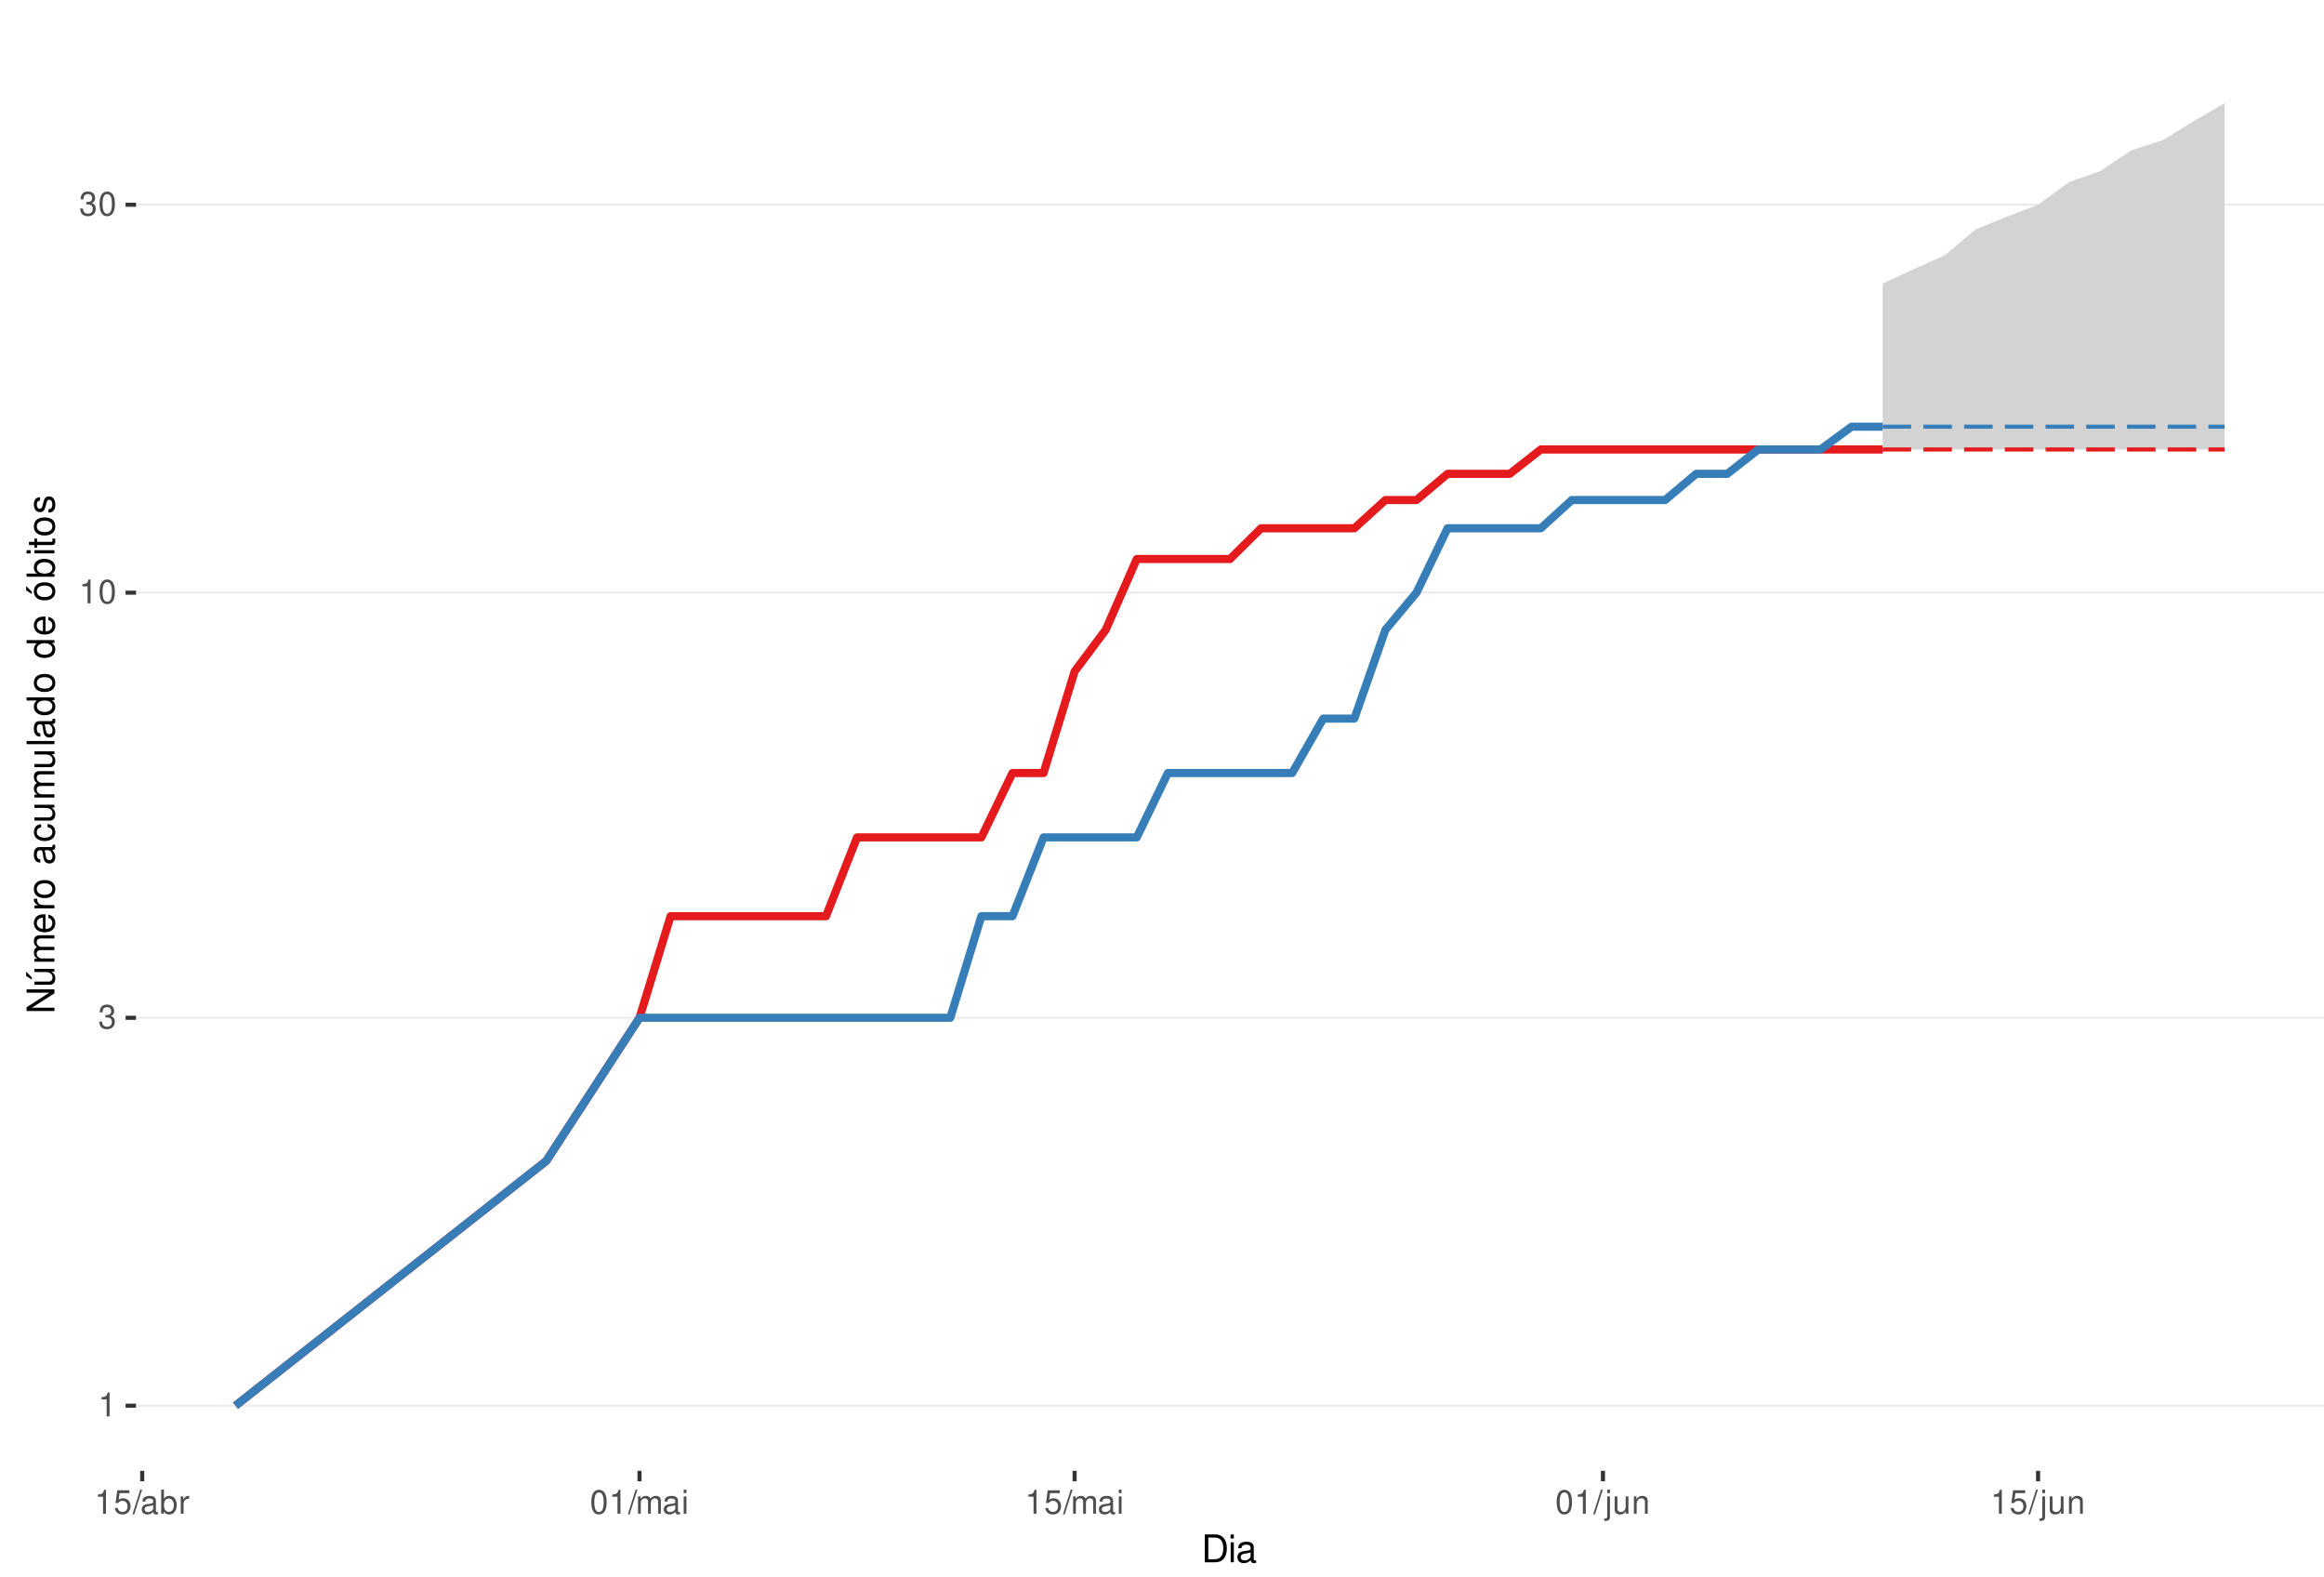
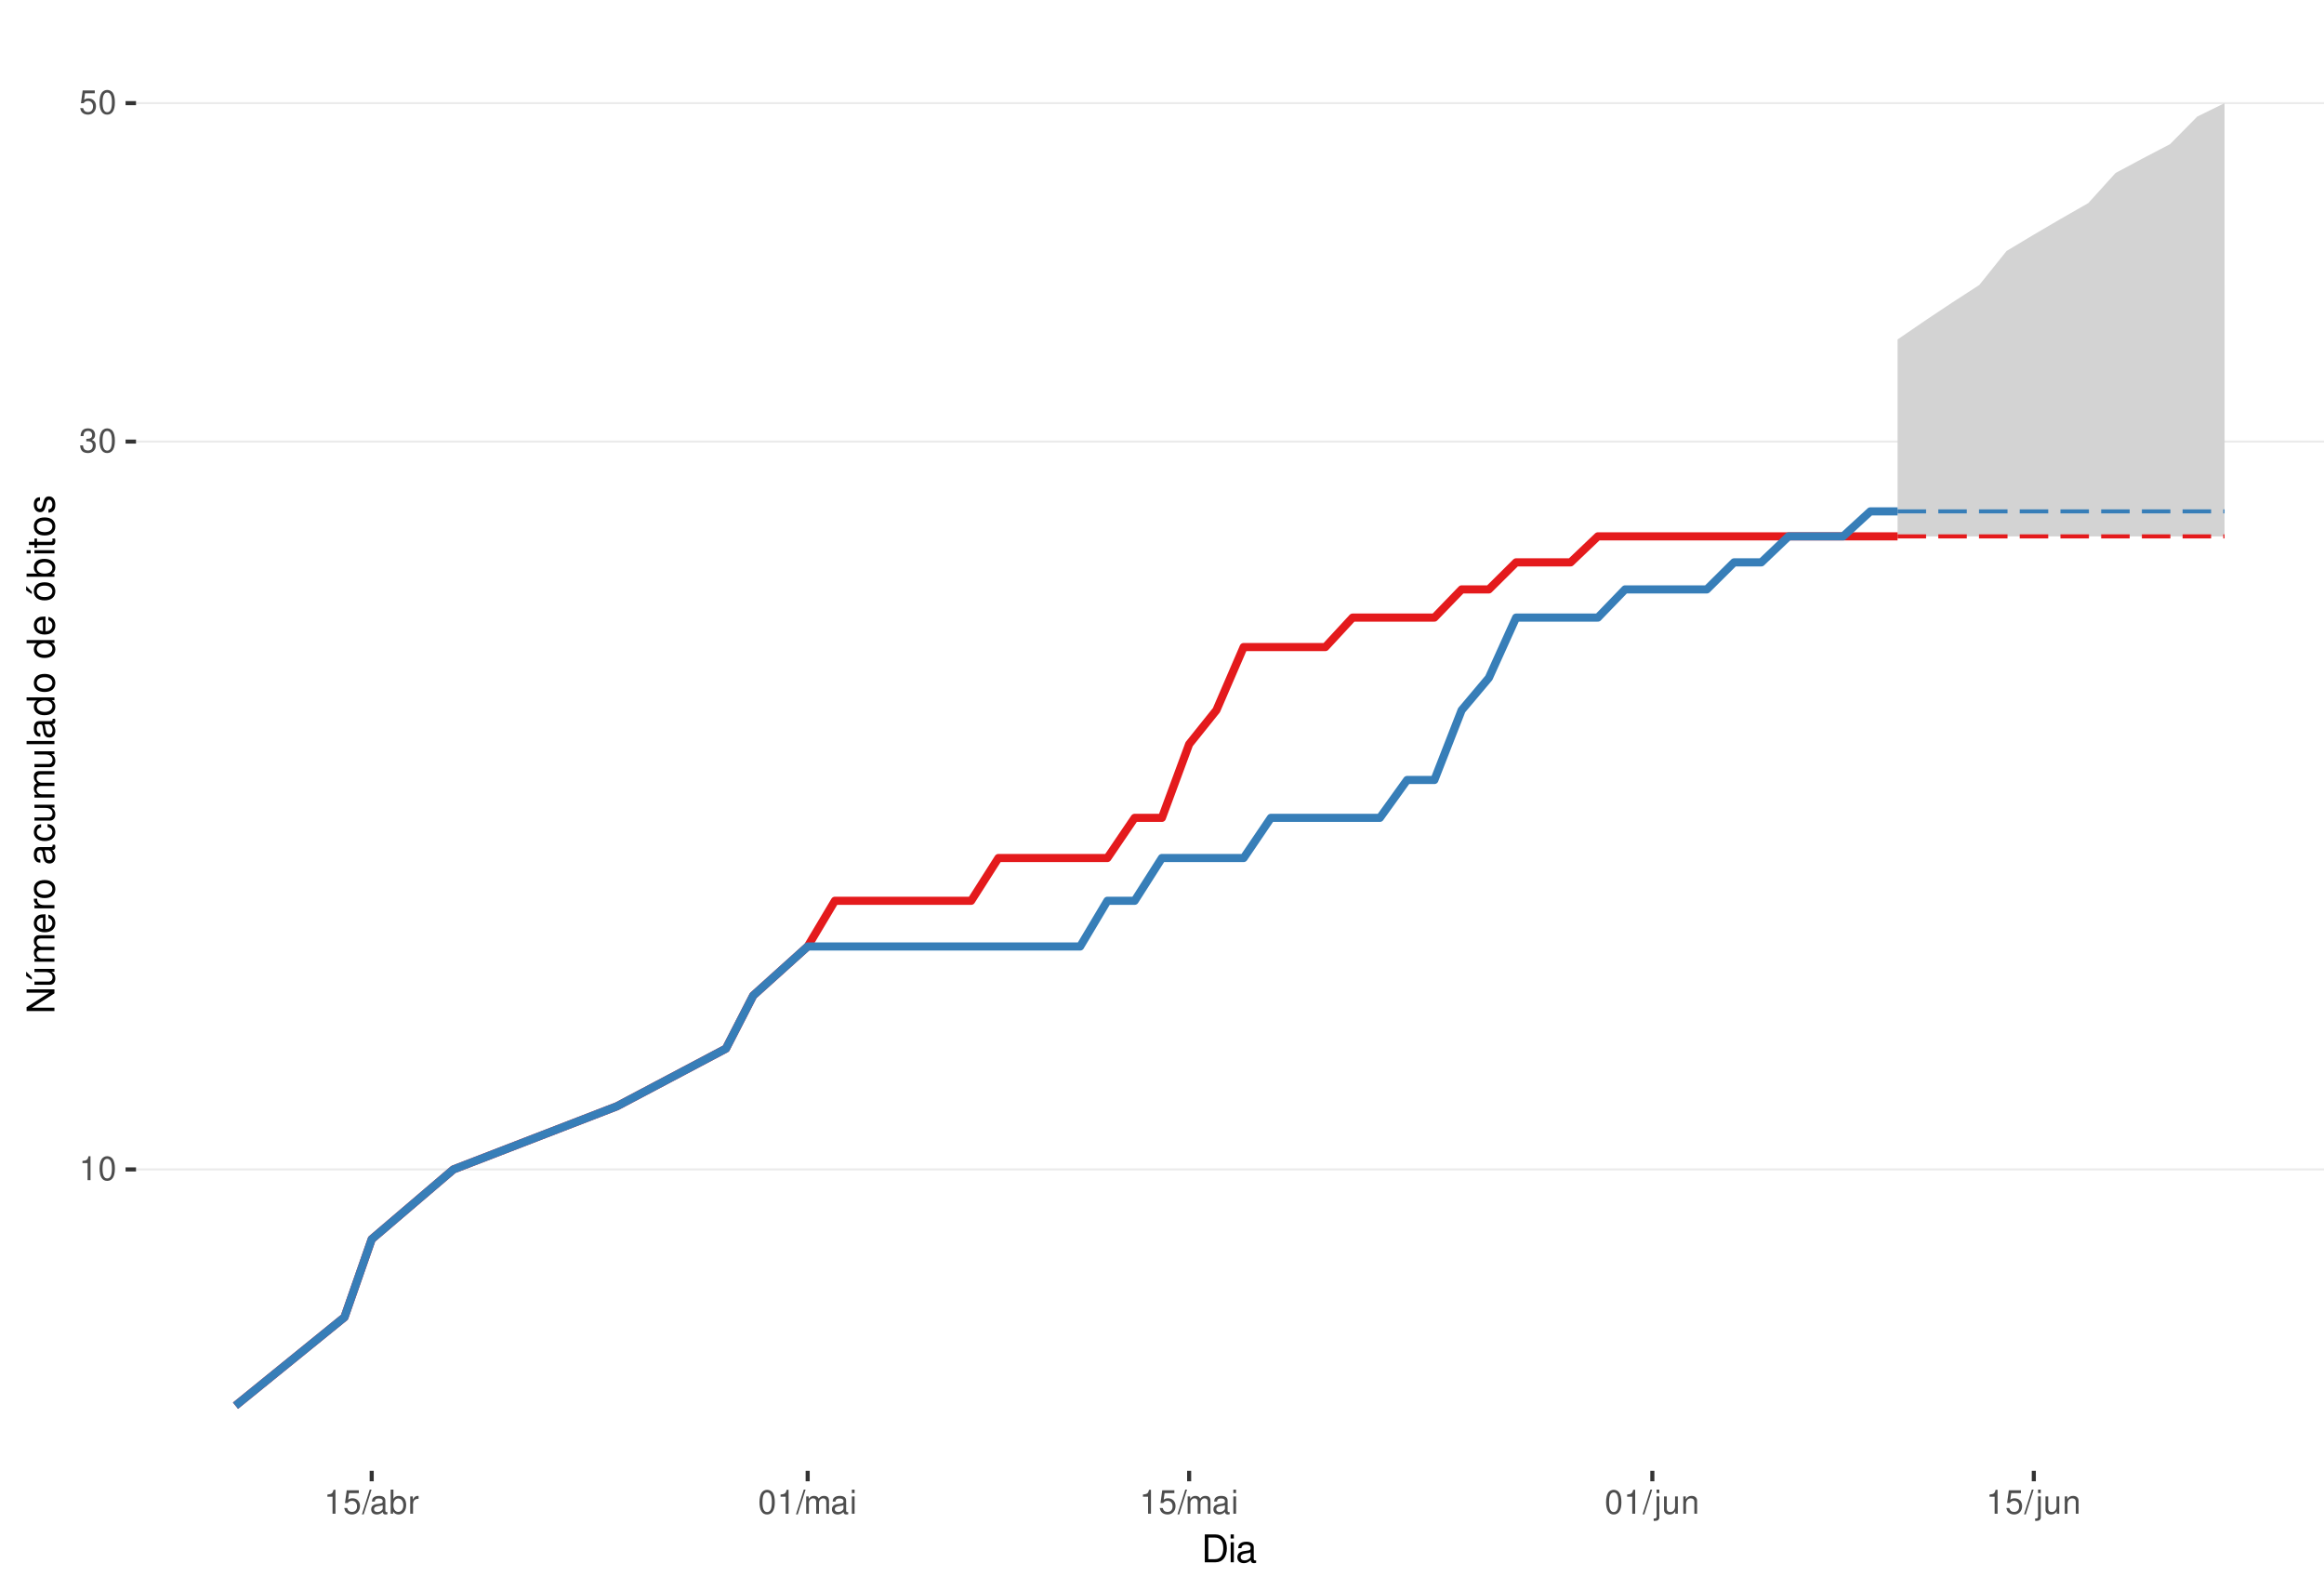
<svg xmlns="http://www.w3.org/2000/svg" xmlns:xlink="http://www.w3.org/1999/xlink" width="609pt" height="413pt" viewBox="0 0 609 413" version="1.1">
  <defs>
    <g>
      <symbol overflow="visible" id="glyph0-0">
        <path style="stroke:none;" d="" />
      </symbol>
      <symbol overflow="visible" id="glyph0-1">
        <path style="stroke:none;" d="M 2.234 -4.453 L 2.234 0 L 3 0 L 3 -6.266 L 2.5 -6.266 C 2.234 -5.297 2.062 -5.172 0.891 -5.016 L 0.891 -4.453 Z M 2.234 -4.453 " />
      </symbol>
      <symbol overflow="visible" id="glyph0-2">
+         <path style="stroke:none;" d="M 2.375 -6.266 C 1.812 -6.266 1.297 -6 0.969 -5.578 C 0.578 -5.016 0.375 -4.188 0.375 -3.031 C 0.375 -0.922 1.062 0.203 2.375 0.203 C 3.672 0.203 4.391 -0.922 4.391 -2.984 C 4.391 -4.188 4.203 -5 3.797 -5.578 C 3.469 -6 2.953 -6.266 2.375 -6.266 Z M 2.375 -5.578 C 3.203 -5.578 3.609 -4.75 3.609 -3.047 C 3.609 -1.266 3.219 -0.438 2.359 -0.438 C 1.562 -0.438 1.156 -1.297 1.156 -3.016 C 1.156 -4.75 1.562 -5.578 2.375 -5.578 Z M 2.375 -5.578 " />
+       </symbol>
+       <symbol overflow="visible" id="glyph0-3">
        <path style="stroke:none;" d="M 1.906 -2.875 L 2.328 -2.875 C 3.156 -2.875 3.594 -2.5 3.594 -1.734 C 3.594 -0.953 3.125 -0.469 2.344 -0.469 C 1.5 -0.469 1.094 -0.906 1.031 -1.812 L 0.281 -1.812 C 0.312 -1.312 0.391 -0.984 0.547 -0.703 C 0.859 -0.109 1.469 0.203 2.297 0.203 C 3.562 0.203 4.375 -0.562 4.375 -1.75 C 4.375 -2.547 4.078 -2.984 3.344 -3.234 C 3.906 -3.469 4.203 -3.906 4.203 -4.531 C 4.203 -5.609 3.5 -6.266 2.328 -6.266 C 1.094 -6.266 0.438 -5.562 0.406 -4.234 L 1.172 -4.234 C 1.172 -4.625 1.219 -4.844 1.312 -5.031 C 1.484 -5.391 1.859 -5.594 2.344 -5.594 C 3.016 -5.594 3.422 -5.188 3.422 -4.516 C 3.422 -4.062 3.266 -3.797 2.922 -3.656 C 2.719 -3.562 2.438 -3.531 1.906 -3.516 Z M 1.906 -2.875 " />
-       </symbol>
-       <symbol overflow="visible" id="glyph0-3">
-         <path style="stroke:none;" d="M 2.375 -6.266 C 1.812 -6.266 1.297 -6 0.969 -5.578 C 0.578 -5.016 0.375 -4.188 0.375 -3.031 C 0.375 -0.922 1.062 0.203 2.375 0.203 C 3.672 0.203 4.391 -0.922 4.391 -2.984 C 4.391 -4.188 4.203 -5 3.797 -5.578 C 3.469 -6 2.953 -6.266 2.375 -6.266 Z M 2.375 -5.578 C 3.203 -5.578 3.609 -4.75 3.609 -3.047 C 3.609 -1.266 3.219 -0.438 2.359 -0.438 C 1.562 -0.438 1.156 -1.297 1.156 -3.016 C 1.156 -4.75 1.562 -5.578 2.375 -5.578 Z M 2.375 -5.578 " />
      </symbol>
      <symbol overflow="visible" id="glyph0-4">
        <path style="stroke:none;" d="M 4.125 -6.141 L 0.953 -6.141 L 0.5 -2.797 L 1.188 -2.797 C 1.547 -3.219 1.844 -3.375 2.328 -3.375 C 3.156 -3.375 3.656 -2.797 3.656 -1.891 C 3.656 -1.016 3.156 -0.469 2.312 -0.469 C 1.656 -0.469 1.25 -0.812 1.062 -1.5 L 0.297 -1.5 C 0.406 -1 0.5 -0.766 0.672 -0.531 C 1.016 -0.062 1.641 0.203 2.344 0.203 C 3.578 0.203 4.438 -0.703 4.438 -2 C 4.438 -3.219 3.641 -4.047 2.453 -4.047 C 2.031 -4.047 1.672 -3.938 1.328 -3.672 L 1.562 -5.391 L 4.125 -5.391 Z M 4.125 -6.141 " />
      </symbol>
      <symbol overflow="visible" id="glyph0-5">
        <path style="stroke:none;" d="M 1.984 -6.312 L -0.062 0.172 L 0.406 0.172 L 2.453 -6.312 Z M 1.984 -6.312 " />
      </symbol>
      <symbol overflow="visible" id="glyph0-6">
        <path style="stroke:none;" d="M 4.625 -0.422 C 4.547 -0.406 4.516 -0.406 4.469 -0.406 C 4.219 -0.406 4.078 -0.531 4.078 -0.766 L 4.078 -3.422 C 4.078 -4.234 3.5 -4.672 2.375 -4.672 C 1.719 -4.672 1.188 -4.469 0.875 -4.141 C 0.672 -3.906 0.578 -3.641 0.562 -3.188 L 1.297 -3.188 C 1.344 -3.75 1.672 -4 2.359 -4 C 3.016 -4 3.375 -3.75 3.375 -3.328 L 3.375 -3.141 C 3.359 -2.828 3.203 -2.703 2.609 -2.625 C 1.594 -2.5 1.438 -2.469 1.156 -2.359 C 0.625 -2.125 0.359 -1.734 0.359 -1.141 C 0.359 -0.312 0.938 0.203 1.859 0.203 C 2.422 0.203 2.875 0 3.391 -0.469 C 3.438 0 3.672 0.203 4.141 0.203 C 4.297 0.203 4.391 0.188 4.625 0.125 Z M 3.375 -1.422 C 3.375 -1.188 3.297 -1.031 3.078 -0.844 C 2.781 -0.578 2.438 -0.438 2.016 -0.438 C 1.453 -0.438 1.109 -0.703 1.109 -1.156 C 1.109 -1.641 1.422 -1.875 2.203 -1.984 C 2.984 -2.094 3.125 -2.125 3.375 -2.234 Z M 3.375 -1.422 " />
      </symbol>
      <symbol overflow="visible" id="glyph0-7">
        <path style="stroke:none;" d="M 0.469 -6.312 L 0.469 0 L 1.109 0 L 1.109 -0.578 C 1.469 -0.047 1.922 0.203 2.547 0.203 C 3.75 0.203 4.531 -0.781 4.531 -2.281 C 4.531 -3.75 3.797 -4.672 2.594 -4.672 C 1.969 -4.672 1.531 -4.438 1.188 -3.922 L 1.188 -6.312 Z M 2.453 -3.984 C 3.25 -3.984 3.781 -3.297 3.781 -2.203 C 3.781 -1.172 3.234 -0.469 2.453 -0.469 C 1.672 -0.469 1.188 -1.172 1.188 -2.234 C 1.188 -3.297 1.672 -3.984 2.453 -3.984 Z M 2.453 -3.984 " />
      </symbol>
      <symbol overflow="visible" id="glyph0-8">
        <path style="stroke:none;" d="M 0.594 -4.531 L 0.594 0 L 1.328 0 L 1.328 -2.359 C 1.328 -3.438 1.781 -3.938 2.781 -3.906 L 2.781 -4.641 C 2.656 -4.656 2.594 -4.672 2.5 -4.672 C 2.031 -4.672 1.672 -4.391 1.266 -3.719 L 1.266 -4.531 Z M 0.594 -4.531 " />
      </symbol>
      <symbol overflow="visible" id="glyph0-9">
        <path style="stroke:none;" d="M 0.609 -4.531 L 0.609 0 L 1.328 0 L 1.328 -2.844 C 1.328 -3.5 1.812 -4.031 2.391 -4.031 C 2.938 -4.031 3.234 -3.703 3.234 -3.125 L 3.234 0 L 3.969 0 L 3.969 -2.844 C 3.969 -3.5 4.438 -4.031 5.031 -4.031 C 5.562 -4.031 5.875 -3.703 5.875 -3.125 L 5.875 0 L 6.594 0 L 6.594 -3.406 C 6.594 -4.219 6.125 -4.672 5.281 -4.672 C 4.672 -4.672 4.312 -4.484 3.891 -3.969 C 3.625 -4.453 3.25 -4.672 2.672 -4.672 C 2.062 -4.672 1.656 -4.438 1.266 -3.891 L 1.266 -4.531 Z M 0.609 -4.531 " />
      </symbol>
      <symbol overflow="visible" id="glyph0-10">
        <path style="stroke:none;" d="M 1.297 -4.531 L 0.578 -4.531 L 0.578 0 L 1.297 0 Z M 1.297 -6.312 L 0.578 -6.312 L 0.578 -5.406 L 1.297 -5.406 Z M 1.297 -6.312 " />
      </symbol>
      <symbol overflow="visible" id="glyph0-11">
        <path style="stroke:none;" d="M 0.609 -4.531 L 0.609 0.656 C 0.609 1.109 0.469 1.25 0.016 1.25 C -0.031 1.25 -0.062 1.25 -0.156 1.25 L -0.156 1.859 C -0.062 1.875 -0.031 1.891 0.094 1.891 C 0.906 1.891 1.328 1.562 1.328 0.938 L 1.328 -4.531 Z M 1.328 -6.312 L 0.609 -6.312 L 0.609 -5.406 L 1.328 -5.406 Z M 1.328 -6.312 " />
      </symbol>
      <symbol overflow="visible" id="glyph0-12">
        <path style="stroke:none;" d="M 4.172 0 L 4.172 -4.531 L 3.453 -4.531 L 3.453 -1.969 C 3.453 -1.031 2.969 -0.438 2.219 -0.438 C 1.641 -0.438 1.281 -0.781 1.281 -1.328 L 1.281 -4.531 L 0.562 -4.531 L 0.562 -1.031 C 0.562 -0.281 1.125 0.203 2.016 0.203 C 2.672 0.203 3.094 -0.031 3.516 -0.625 L 3.516 0 Z M 4.172 0 " />
      </symbol>
      <symbol overflow="visible" id="glyph0-13">
        <path style="stroke:none;" d="M 0.609 -4.531 L 0.609 0 L 1.328 0 L 1.328 -2.5 C 1.328 -3.422 1.812 -4.031 2.562 -4.031 C 3.141 -4.031 3.5 -3.688 3.5 -3.141 L 3.5 0 L 4.219 0 L 4.219 -3.422 C 4.219 -4.188 3.656 -4.672 2.781 -4.672 C 2.109 -4.672 1.672 -4.406 1.266 -3.781 L 1.266 -4.531 Z M 0.609 -4.531 " />
      </symbol>
      <symbol overflow="visible" id="glyph1-0">
        <path style="stroke:none;" d="" />
      </symbol>
      <symbol overflow="visible" id="glyph1-1">
        <path style="stroke:none;" d="M 0.891 0 L 3.703 0 C 5.547 0 6.672 -1.375 6.672 -3.656 C 6.672 -5.906 5.547 -7.297 3.703 -7.297 L 0.891 -7.297 Z M 1.812 -0.812 L 1.812 -6.469 L 3.547 -6.469 C 4.984 -6.469 5.734 -5.5 5.734 -3.641 C 5.734 -1.797 4.984 -0.812 3.547 -0.812 Z M 1.812 -0.812 " />
      </symbol>
      <symbol overflow="visible" id="glyph1-2">
        <path style="stroke:none;" d="M 1.5 -5.234 L 0.672 -5.234 L 0.672 0 L 1.5 0 Z M 1.5 -7.297 L 0.656 -7.297 L 0.656 -6.234 L 1.5 -6.234 Z M 1.5 -7.297 " />
      </symbol>
      <symbol overflow="visible" id="glyph1-3">
        <path style="stroke:none;" d="M 5.344 -0.484 C 5.266 -0.469 5.219 -0.469 5.172 -0.469 C 4.875 -0.469 4.719 -0.625 4.719 -0.875 L 4.719 -3.953 C 4.719 -4.891 4.047 -5.391 2.75 -5.391 C 1.984 -5.391 1.375 -5.172 1.016 -4.781 C 0.766 -4.516 0.672 -4.203 0.656 -3.688 L 1.484 -3.688 C 1.562 -4.328 1.938 -4.625 2.719 -4.625 C 3.484 -4.625 3.891 -4.344 3.891 -3.844 L 3.891 -3.625 C 3.875 -3.266 3.703 -3.125 3.016 -3.047 C 1.844 -2.891 1.656 -2.844 1.344 -2.719 C 0.734 -2.453 0.422 -2 0.422 -1.312 C 0.422 -0.375 1.078 0.234 2.141 0.234 C 2.797 0.234 3.328 0 3.922 -0.547 C 3.984 0 4.234 0.234 4.781 0.234 C 4.953 0.234 5.062 0.203 5.344 0.141 Z M 3.891 -1.656 C 3.891 -1.375 3.812 -1.203 3.562 -0.969 C 3.219 -0.656 2.812 -0.5 2.312 -0.5 C 1.672 -0.5 1.297 -0.812 1.297 -1.344 C 1.297 -1.891 1.656 -2.172 2.547 -2.297 C 3.438 -2.422 3.609 -2.453 3.891 -2.594 Z M 3.891 -1.656 " />
      </symbol>
      <symbol overflow="visible" id="glyph2-0">
        <path style="stroke:none;" d="" />
      </symbol>
      <symbol overflow="visible" id="glyph2-1">
        <path style="stroke:none;" d="M -7.297 -6.453 L -7.297 -5.578 L -1.328 -5.578 L -7.297 -1.766 L -7.297 -0.766 L 0 -0.766 L 0 -1.641 L -5.906 -1.641 L 0 -5.406 L 0 -6.453 Z M -7.297 -6.453 " />
      </symbol>
      <symbol overflow="visible" id="glyph2-2">
        <path style="stroke:none;" d="M 0 -4.812 L -5.234 -4.812 L -5.234 -3.984 L -2.266 -3.984 C -1.203 -3.984 -0.5 -3.438 -0.5 -2.562 C -0.5 -1.906 -0.906 -1.484 -1.531 -1.484 L -5.234 -1.484 L -5.234 -0.656 L -1.203 -0.656 C -0.328 -0.656 0.234 -1.297 0.234 -2.312 C 0.234 -3.094 -0.047 -3.578 -0.734 -4.062 L 0 -4.062 Z M -7.406 -2.953 L -5.922 -2 L -5.922 -2.594 L -7.406 -4.094 Z M -7.406 -2.953 " />
      </symbol>
      <symbol overflow="visible" id="glyph2-3">
        <path style="stroke:none;" d="M -5.234 -0.703 L 0 -0.703 L 0 -1.547 L -3.297 -1.547 C -4.047 -1.547 -4.656 -2.094 -4.656 -2.766 C -4.656 -3.391 -4.281 -3.734 -3.609 -3.734 L 0 -3.734 L 0 -4.578 L -3.297 -4.578 C -4.047 -4.578 -4.656 -5.125 -4.656 -5.812 C -4.656 -6.422 -4.266 -6.781 -3.609 -6.781 L 0 -6.781 L 0 -7.625 L -3.938 -7.625 C -4.875 -7.625 -5.391 -7.078 -5.391 -6.094 C -5.391 -5.406 -5.188 -4.984 -4.594 -4.484 C -5.156 -4.188 -5.391 -3.766 -5.391 -3.078 C -5.391 -2.375 -5.125 -1.906 -4.5 -1.469 L -5.234 -1.469 Z M -5.234 -0.703 " />
      </symbol>
      <symbol overflow="visible" id="glyph2-4">
        <path style="stroke:none;" d="M -2.344 -5.125 C -3.141 -5.125 -3.625 -5.062 -4.016 -4.922 C -4.875 -4.578 -5.391 -3.781 -5.391 -2.797 C -5.391 -1.344 -4.281 -0.406 -2.547 -0.406 C -0.812 -0.406 0.234 -1.297 0.234 -2.781 C 0.234 -3.984 -0.453 -4.812 -1.594 -5.016 L -1.594 -4.188 C -0.906 -3.953 -0.547 -3.484 -0.547 -2.812 C -0.547 -2.281 -0.781 -1.828 -1.219 -1.547 C -1.516 -1.344 -1.812 -1.281 -2.344 -1.266 Z M -3.016 -1.297 C -3.984 -1.359 -4.625 -1.953 -4.625 -2.797 C -4.625 -3.641 -3.953 -4.234 -3.016 -4.234 Z M -3.016 -1.297 " />
      </symbol>
      <symbol overflow="visible" id="glyph2-5">
        <path style="stroke:none;" d="M -5.234 -0.688 L 0 -0.688 L 0 -1.531 L -2.719 -1.531 C -3.984 -1.547 -4.547 -2.062 -4.516 -3.203 L -5.359 -3.203 C -5.375 -3.062 -5.391 -2.984 -5.391 -2.891 C -5.391 -2.344 -5.062 -1.938 -4.297 -1.453 L -5.234 -1.453 Z M -5.234 -0.688 " />
      </symbol>
      <symbol overflow="visible" id="glyph2-6">
        <path style="stroke:none;" d="M -5.391 -2.719 C -5.391 -1.234 -4.344 -0.359 -2.578 -0.359 C -0.812 -0.359 0.234 -1.234 0.234 -2.734 C 0.234 -4.203 -0.812 -5.094 -2.547 -5.094 C -4.359 -5.094 -5.391 -4.234 -5.391 -2.719 Z M -4.625 -2.734 C -4.625 -3.672 -3.844 -4.234 -2.547 -4.234 C -1.312 -4.234 -0.547 -3.656 -0.547 -2.734 C -0.547 -1.797 -1.312 -1.234 -2.578 -1.234 C -3.844 -1.234 -4.625 -1.797 -4.625 -2.734 Z M -4.625 -2.734 " />
      </symbol>
      <symbol overflow="visible" id="glyph2-7">
        <path style="stroke:none;" d="" />
      </symbol>
      <symbol overflow="visible" id="glyph2-8">
        <path style="stroke:none;" d="M -0.484 -5.344 C -0.469 -5.266 -0.469 -5.219 -0.469 -5.172 C -0.469 -4.875 -0.625 -4.719 -0.875 -4.719 L -3.953 -4.719 C -4.891 -4.719 -5.391 -4.047 -5.391 -2.75 C -5.391 -1.984 -5.172 -1.375 -4.781 -1.016 C -4.516 -0.766 -4.203 -0.672 -3.688 -0.656 L -3.688 -1.484 C -4.328 -1.562 -4.625 -1.938 -4.625 -2.719 C -4.625 -3.484 -4.344 -3.891 -3.844 -3.891 L -3.625 -3.891 C -3.266 -3.875 -3.125 -3.703 -3.047 -3.016 C -2.891 -1.844 -2.844 -1.656 -2.719 -1.344 C -2.453 -0.734 -2 -0.422 -1.312 -0.422 C -0.375 -0.422 0.234 -1.078 0.234 -2.141 C 0.234 -2.797 0 -3.328 -0.547 -3.922 C 0 -3.984 0.234 -4.234 0.234 -4.781 C 0.234 -4.953 0.203 -5.062 0.141 -5.344 Z M -1.656 -3.891 C -1.375 -3.891 -1.203 -3.812 -0.969 -3.562 C -0.656 -3.219 -0.5 -2.812 -0.5 -2.312 C -0.5 -1.672 -0.812 -1.297 -1.344 -1.297 C -1.891 -1.297 -2.172 -1.656 -2.297 -2.547 C -2.422 -3.438 -2.453 -3.609 -2.594 -3.891 Z M -1.656 -3.891 " />
      </symbol>
      <symbol overflow="visible" id="glyph2-9">
        <path style="stroke:none;" d="M -3.484 -4.703 C -3.984 -4.672 -4.312 -4.562 -4.609 -4.359 C -5.094 -4 -5.391 -3.375 -5.391 -2.641 C -5.391 -1.219 -4.266 -0.312 -2.531 -0.312 C -0.844 -0.312 0.234 -1.203 0.234 -2.625 C 0.234 -3.875 -0.516 -4.672 -1.797 -4.766 L -1.797 -3.938 C -0.953 -3.797 -0.547 -3.359 -0.547 -2.656 C -0.547 -1.734 -1.297 -1.188 -2.531 -1.188 C -3.844 -1.188 -4.625 -1.719 -4.625 -2.625 C -4.625 -3.328 -4.203 -3.766 -3.484 -3.875 Z M -3.484 -4.703 " />
      </symbol>
      <symbol overflow="visible" id="glyph2-10">
        <path style="stroke:none;" d="M 0 -4.812 L -5.234 -4.812 L -5.234 -3.984 L -2.266 -3.984 C -1.203 -3.984 -0.5 -3.438 -0.5 -2.562 C -0.5 -1.906 -0.906 -1.484 -1.531 -1.484 L -5.234 -1.484 L -5.234 -0.656 L -1.203 -0.656 C -0.328 -0.656 0.234 -1.297 0.234 -2.312 C 0.234 -3.094 -0.047 -3.578 -0.734 -4.062 L 0 -4.062 Z M 0 -4.812 " />
      </symbol>
      <symbol overflow="visible" id="glyph2-11">
        <path style="stroke:none;" d="M -7.297 -1.516 L -7.297 -0.688 L 0 -0.688 L 0 -1.516 Z M -7.297 -1.516 " />
      </symbol>
      <symbol overflow="visible" id="glyph2-12">
        <path style="stroke:none;" d="M -7.297 -4.953 L -7.297 -4.125 L -4.578 -4.125 C -5.109 -3.766 -5.391 -3.203 -5.391 -2.516 C -5.391 -1.156 -4.297 -0.266 -2.625 -0.266 C -0.859 -0.266 0.234 -1.125 0.234 -2.547 C 0.234 -3.266 -0.047 -3.766 -0.688 -4.203 L 0 -4.203 L 0 -4.953 Z M -4.609 -2.656 C -4.609 -3.547 -3.812 -4.125 -2.562 -4.125 C -1.344 -4.125 -0.547 -3.547 -0.547 -2.656 C -0.547 -1.734 -1.359 -1.125 -2.578 -1.125 C -3.797 -1.125 -4.609 -1.734 -4.609 -2.656 Z M -4.609 -2.656 " />
      </symbol>
      <symbol overflow="visible" id="glyph2-13">
        <path style="stroke:none;" d="M -5.391 -2.719 C -5.391 -1.234 -4.344 -0.359 -2.578 -0.359 C -0.812 -0.359 0.234 -1.234 0.234 -2.734 C 0.234 -4.203 -0.812 -5.094 -2.547 -5.094 C -4.359 -5.094 -5.391 -4.234 -5.391 -2.719 Z M -4.625 -2.734 C -4.625 -3.672 -3.844 -4.234 -2.547 -4.234 C -1.312 -4.234 -0.547 -3.656 -0.547 -2.734 C -0.547 -1.797 -1.312 -1.234 -2.578 -1.234 C -3.844 -1.234 -4.625 -1.797 -4.625 -2.734 Z M -7.406 -2.984 L -5.922 -2.016 L -5.922 -2.625 L -7.406 -4.109 Z M -7.406 -2.984 " />
      </symbol>
      <symbol overflow="visible" id="glyph2-14">
        <path style="stroke:none;" d="M -7.297 -0.547 L 0 -0.547 L 0 -1.297 L -0.672 -1.297 C -0.062 -1.688 0.234 -2.219 0.234 -2.953 C 0.234 -4.328 -0.906 -5.234 -2.641 -5.234 C -4.344 -5.234 -5.391 -4.375 -5.391 -2.984 C -5.391 -2.266 -5.125 -1.766 -4.531 -1.375 L -7.297 -1.375 Z M -4.609 -2.828 C -4.609 -3.766 -3.797 -4.359 -2.547 -4.359 C -1.359 -4.359 -0.547 -3.734 -0.547 -2.828 C -0.547 -1.938 -1.344 -1.375 -2.578 -1.375 C -3.812 -1.375 -4.609 -1.938 -4.609 -2.828 Z M -4.609 -2.828 " />
      </symbol>
      <symbol overflow="visible" id="glyph2-15">
        <path style="stroke:none;" d="M -5.234 -1.5 L -5.234 -0.672 L 0 -0.672 L 0 -1.5 Z M -7.297 -1.5 L -7.297 -0.656 L -6.234 -0.656 L -6.234 -1.5 Z M -7.297 -1.5 " />
      </symbol>
      <symbol overflow="visible" id="glyph2-16">
        <path style="stroke:none;" d="M -5.234 -2.547 L -5.234 -1.688 L -6.688 -1.688 L -6.688 -0.844 L -5.234 -0.844 L -5.234 -0.141 L -4.562 -0.141 L -4.562 -0.844 L -0.594 -0.844 C -0.062 -0.844 0.234 -1.203 0.234 -1.859 C 0.234 -2.078 0.203 -2.266 0.156 -2.547 L -0.547 -2.547 C -0.516 -2.422 -0.5 -2.312 -0.5 -2.141 C -0.5 -1.781 -0.594 -1.688 -0.969 -1.688 L -4.562 -1.688 L -4.562 -2.547 Z M -5.234 -2.547 " />
      </symbol>
      <symbol overflow="visible" id="glyph2-17">
        <path style="stroke:none;" d="M -3.781 -4.375 C -4.812 -4.375 -5.391 -3.688 -5.391 -2.484 C -5.391 -1.266 -4.766 -0.469 -3.797 -0.469 C -2.969 -0.469 -2.578 -0.891 -2.281 -2.125 L -2.094 -2.906 C -1.953 -3.484 -1.734 -3.719 -1.375 -3.719 C -0.875 -3.719 -0.547 -3.234 -0.547 -2.5 C -0.547 -2.047 -0.672 -1.672 -0.891 -1.453 C -1.047 -1.328 -1.188 -1.266 -1.562 -1.219 L -1.562 -0.344 C -0.344 -0.375 0.234 -1.062 0.234 -2.438 C 0.234 -3.75 -0.422 -4.594 -1.438 -4.594 C -2.203 -4.594 -2.641 -4.156 -2.891 -3.109 L -3.078 -2.312 C -3.234 -1.625 -3.453 -1.344 -3.828 -1.344 C -4.312 -1.344 -4.625 -1.766 -4.625 -2.453 C -4.625 -3.125 -4.328 -3.484 -3.781 -3.5 Z M -3.781 -4.375 " />
      </symbol>
    </g>
    <clipPath id="clip1">
      <path d="M 35.645 9.961 L 609 9.961 L 609 385.328 L 35.645 385.328 Z M 35.645 9.961 " />
    </clipPath>
    <clipPath id="clip2">
-       <path d="M 35.645 368 L 609 368 L 609 369 L 35.645 369 Z M 35.645 368 " />
+       <path d="M 35.645 306 L 609 306 L 609 307 L 35.645 307 Z M 35.645 306 " />
    </clipPath>
    <clipPath id="clip3">
-       <path d="M 35.645 266 L 609 266 L 609 267 L 35.645 267 Z M 35.645 266 " />
+       <path d="M 35.645 115 L 609 115 L 609 116 L 35.645 116 Z M 35.645 115 " />
    </clipPath>
    <clipPath id="clip4">
-       <path d="M 35.645 155 L 609 155 L 609 156 L 35.645 156 Z M 35.645 155 " />
-     </clipPath>
-     <clipPath id="clip5">
-       <path d="M 35.645 53 L 609 53 L 609 54 L 35.645 54 Z M 35.645 53 " />
+       <path d="M 35.645 26 L 609 26 L 609 28 L 35.645 28 Z M 35.645 26 " />
    </clipPath>
  </defs>
  <g id="surface318">
    <rect x="0" y="0" width="609" height="413" style="fill:rgb(100%,100%,100%);fill-opacity:1;stroke:none;" />
    <rect x="0" y="0" width="609" height="413" style="fill:rgb(100%,100%,100%);fill-opacity:1;stroke:none;" />
    <path style="fill:none;stroke-width:1.067;stroke-linecap:round;stroke-linejoin:round;stroke:rgb(100%,100%,100%);stroke-opacity:1;stroke-miterlimit:10;" d="M 0 413 L 609 413 L 609 0 L 0 0 Z M 0 413 " />
    <g clip-path="url(#clip1)" clip-rule="nonzero">
      <path style=" stroke:none;fill-rule:nonzero;fill:rgb(100%,100%,100%);fill-opacity:1;" d="M 35.645 385.328 L 609 385.328 L 609 9.961 L 35.645 9.961 Z M 35.645 385.328 " />
    </g>
    <g clip-path="url(#clip2)" clip-rule="nonzero">
-       <path style="fill:none;stroke-width:0.533;stroke-linecap:butt;stroke-linejoin:round;stroke:rgb(92.157%,92.157%,92.157%);stroke-opacity:1;stroke-miterlimit:10;" d="M 35.645 368.266 L 609 368.266 " />
+       <path style="fill:none;stroke-width:0.533;stroke-linecap:butt;stroke-linejoin:round;stroke:rgb(92.157%,92.157%,92.157%);stroke-opacity:1;stroke-miterlimit:10;" d="M 35.645 306.363 L 609 306.363 " />
    </g>
    <g clip-path="url(#clip3)" clip-rule="nonzero">
-       <path style="fill:none;stroke-width:0.533;stroke-linecap:butt;stroke-linejoin:round;stroke:rgb(92.157%,92.157%,92.157%);stroke-opacity:1;stroke-miterlimit:10;" d="M 35.645 266.641 L 609 266.641 " />
+       <path style="fill:none;stroke-width:0.533;stroke-linecap:butt;stroke-linejoin:round;stroke:rgb(92.157%,92.157%,92.157%);stroke-opacity:1;stroke-miterlimit:10;" d="M 35.645 115.684 L 609 115.684 " />
    </g>
    <g clip-path="url(#clip4)" clip-rule="nonzero">
-       <path style="fill:none;stroke-width:0.533;stroke-linecap:butt;stroke-linejoin:round;stroke:rgb(92.157%,92.157%,92.157%);stroke-opacity:1;stroke-miterlimit:10;" d="M 35.645 155.266 L 609 155.266 " />
-     </g>
-     <g clip-path="url(#clip5)" clip-rule="nonzero">
-       <path style="fill:none;stroke-width:0.533;stroke-linecap:butt;stroke-linejoin:round;stroke:rgb(92.157%,92.157%,92.157%);stroke-opacity:1;stroke-miterlimit:10;" d="M 35.645 53.637 L 609 53.637 " />
-     </g>
-     <path style="fill:none;stroke-width:2.134;stroke-linecap:butt;stroke-linejoin:round;stroke:rgb(89.412%,10.196%,10.98%);stroke-opacity:1;stroke-miterlimit:10;" d="M 61.707 368.266 L 143.148 304.148 L 167.582 266.641 L 175.727 240.027 L 216.449 240.027 L 224.59 219.383 L 257.168 219.383 L 265.312 202.52 L 273.457 202.52 L 281.602 175.906 L 289.746 165.012 L 297.891 146.449 L 322.324 146.449 L 330.465 138.398 L 354.898 138.398 L 363.043 130.996 L 371.188 130.996 L 379.332 124.141 L 395.621 124.141 L 403.766 117.758 L 493.352 117.758 " />
-     <path style=" stroke:none;fill-rule:nonzero;fill:rgb(82.745%,82.745%,82.745%);fill-opacity:1;" d="M 493.352 74.277 L 501.496 70.504 L 509.641 66.875 L 517.785 60.02 L 525.93 56.773 L 534.074 53.637 L 542.219 47.668 L 550.363 44.82 L 558.504 39.379 L 566.648 36.77 L 574.793 31.77 L 582.938 27.023 L 582.938 117.758 L 493.352 117.758 Z M 493.352 74.277 " />
-     <path style="fill:none;stroke-width:1.067;stroke-linecap:butt;stroke-linejoin:round;stroke:rgb(89.412%,10.196%,10.98%);stroke-opacity:1;stroke-dasharray:7.469,3.201;stroke-miterlimit:10;" d="M 493.352 117.758 L 582.938 117.758 " />
-     <path style="fill:none;stroke-width:2.134;stroke-linecap:butt;stroke-linejoin:round;stroke:rgb(21.569%,49.412%,72.157%);stroke-opacity:1;stroke-miterlimit:10;" d="M 61.707 368.266 L 143.148 304.148 L 167.582 266.641 L 249.023 266.641 L 257.168 240.027 L 265.312 240.027 L 273.457 219.383 L 297.891 219.383 L 306.035 202.52 L 338.609 202.52 L 346.754 188.258 L 354.898 188.258 L 363.043 165.012 L 371.188 155.266 L 379.332 138.398 L 403.766 138.398 L 411.91 130.996 L 436.344 130.996 L 444.484 124.141 L 452.629 124.141 L 460.773 117.758 L 477.062 117.758 L 485.207 111.785 L 493.352 111.785 " />
-     <path style=" stroke:none;fill-rule:nonzero;fill:rgb(82.745%,82.745%,82.745%);fill-opacity:1;" d="M 493.352 111.785 L 501.496 106.18 L 509.641 100.891 L 517.785 95.891 L 525.93 86.633 L 534.074 82.328 L 542.219 78.215 L 550.363 74.277 L 558.504 70.504 L 566.648 66.875 L 574.793 66.875 L 582.938 63.383 L 582.938 111.785 Z M 493.352 111.785 " />
-     <path style="fill:none;stroke-width:1.067;stroke-linecap:butt;stroke-linejoin:round;stroke:rgb(21.569%,49.412%,72.157%);stroke-opacity:1;stroke-dasharray:7.469,3.201;stroke-miterlimit:10;" d="M 493.352 111.785 L 582.938 111.785 " />
-     <g style="fill:rgb(30.196%,30.196%,30.196%);fill-opacity:1;">
-       <use xlink:href="#glyph0-1" x="25.715" y="371.071" />
-     </g>
-     <g style="fill:rgb(30.196%,30.196%,30.196%);fill-opacity:1;">
-       <use xlink:href="#glyph0-2" x="25.715" y="269.446" />
-     </g>
-     <g style="fill:rgb(30.196%,30.196%,30.196%);fill-opacity:1;">
-       <use xlink:href="#glyph0-1" x="20.715" y="158.071" />
-       <use xlink:href="#glyph0-3" x="25.715" y="158.071" />
-     </g>
-     <g style="fill:rgb(30.196%,30.196%,30.196%);fill-opacity:1;">
-       <use xlink:href="#glyph0-2" x="20.715" y="56.442" />
-       <use xlink:href="#glyph0-3" x="25.715" y="56.442" />
-     </g>
-     <path style="fill:none;stroke-width:1.067;stroke-linecap:butt;stroke-linejoin:round;stroke:rgb(20%,20%,20%);stroke-opacity:1;stroke-miterlimit:10;" d="M 32.906 368.266 L 35.645 368.266 " />
-     <path style="fill:none;stroke-width:1.067;stroke-linecap:butt;stroke-linejoin:round;stroke:rgb(20%,20%,20%);stroke-opacity:1;stroke-miterlimit:10;" d="M 32.906 266.641 L 35.645 266.641 " />
-     <path style="fill:none;stroke-width:1.067;stroke-linecap:butt;stroke-linejoin:round;stroke:rgb(20%,20%,20%);stroke-opacity:1;stroke-miterlimit:10;" d="M 32.906 155.266 L 35.645 155.266 " />
-     <path style="fill:none;stroke-width:1.067;stroke-linecap:butt;stroke-linejoin:round;stroke:rgb(20%,20%,20%);stroke-opacity:1;stroke-miterlimit:10;" d="M 32.906 53.637 L 35.645 53.637 " />
-     <path style="fill:none;stroke-width:1.067;stroke-linecap:butt;stroke-linejoin:round;stroke:rgb(20%,20%,20%);stroke-opacity:1;stroke-miterlimit:10;" d="M 37.273 388.07 L 37.273 385.328 " />
-     <path style="fill:none;stroke-width:1.067;stroke-linecap:butt;stroke-linejoin:round;stroke:rgb(20%,20%,20%);stroke-opacity:1;stroke-miterlimit:10;" d="M 167.582 388.07 L 167.582 385.328 " />
-     <path style="fill:none;stroke-width:1.067;stroke-linecap:butt;stroke-linejoin:round;stroke:rgb(20%,20%,20%);stroke-opacity:1;stroke-miterlimit:10;" d="M 281.602 388.07 L 281.602 385.328 " />
-     <path style="fill:none;stroke-width:1.067;stroke-linecap:butt;stroke-linejoin:round;stroke:rgb(20%,20%,20%);stroke-opacity:1;stroke-miterlimit:10;" d="M 420.055 388.07 L 420.055 385.328 " />
-     <path style="fill:none;stroke-width:1.067;stroke-linecap:butt;stroke-linejoin:round;stroke:rgb(20%,20%,20%);stroke-opacity:1;stroke-miterlimit:10;" d="M 534.074 388.07 L 534.074 385.328 " />
-     <g style="fill:rgb(30.196%,30.196%,30.196%);fill-opacity:1;">
-       <use xlink:href="#glyph0-1" x="24.773" y="396.567" />
-       <use xlink:href="#glyph0-4" x="29.773" y="396.567" />
-       <use xlink:href="#glyph0-5" x="34.773" y="396.567" />
-       <use xlink:href="#glyph0-6" x="36.773" y="396.567" />
-       <use xlink:href="#glyph0-7" x="41.773" y="396.567" />
-       <use xlink:href="#glyph0-8" x="46.773" y="396.567" />
-     </g>
-     <g style="fill:rgb(30.196%,30.196%,30.196%);fill-opacity:1;">
-       <use xlink:href="#glyph0-3" x="154.582" y="396.567" />
-       <use xlink:href="#glyph0-1" x="159.582" y="396.567" />
-       <use xlink:href="#glyph0-5" x="164.582" y="396.567" />
-       <use xlink:href="#glyph0-9" x="166.582" y="396.567" />
-       <use xlink:href="#glyph0-6" x="173.582" y="396.567" />
-       <use xlink:href="#glyph0-10" x="178.582" y="396.567" />
-     </g>
-     <g style="fill:rgb(30.196%,30.196%,30.196%);fill-opacity:1;">
-       <use xlink:href="#glyph0-1" x="268.602" y="396.567" />
-       <use xlink:href="#glyph0-4" x="273.602" y="396.567" />
-       <use xlink:href="#glyph0-5" x="278.602" y="396.567" />
-       <use xlink:href="#glyph0-9" x="280.602" y="396.567" />
-       <use xlink:href="#glyph0-6" x="287.602" y="396.567" />
-       <use xlink:href="#glyph0-10" x="292.602" y="396.567" />
-     </g>
-     <g style="fill:rgb(30.196%,30.196%,30.196%);fill-opacity:1;">
-       <use xlink:href="#glyph0-3" x="407.555" y="396.567" />
-       <use xlink:href="#glyph0-1" x="412.555" y="396.567" />
-       <use xlink:href="#glyph0-5" x="417.555" y="396.567" />
-       <use xlink:href="#glyph0-11" x="420.555" y="396.567" />
-       <use xlink:href="#glyph0-12" x="422.555" y="396.567" />
-       <use xlink:href="#glyph0-13" x="427.555" y="396.567" />
-     </g>
-     <g style="fill:rgb(30.196%,30.196%,30.196%);fill-opacity:1;">
-       <use xlink:href="#glyph0-1" x="521.574" y="396.567" />
-       <use xlink:href="#glyph0-4" x="526.574" y="396.567" />
-       <use xlink:href="#glyph0-5" x="531.574" y="396.567" />
-       <use xlink:href="#glyph0-11" x="534.574" y="396.567" />
-       <use xlink:href="#glyph0-12" x="536.574" y="396.567" />
-       <use xlink:href="#glyph0-13" x="541.574" y="396.567" />
+       <path style="fill:none;stroke-width:0.533;stroke-linecap:butt;stroke-linejoin:round;stroke:rgb(92.157%,92.157%,92.157%);stroke-opacity:1;stroke-miterlimit:10;" d="M 35.645 27.023 L 609 27.023 " />
+     </g>
+     <path style=" stroke:none;fill-rule:nonzero;fill:rgb(82.745%,82.745%,82.745%);fill-opacity:1;" d="M 497.258 88.93 L 504.398 84.039 L 511.535 79.285 L 518.676 74.656 L 525.816 65.754 L 532.957 61.469 L 540.098 57.285 L 547.238 53.203 L 554.379 45.312 L 561.52 41.496 L 568.656 37.766 L 575.797 30.531 L 582.938 27.023 L 582.938 140.52 L 497.258 140.52 Z M 497.258 88.93 " />
+     <path style=" stroke:none;fill-rule:nonzero;fill:rgb(82.745%,82.745%,82.745%);fill-opacity:1;" d="M 497.258 133.973 L 504.398 127.66 L 511.535 121.57 L 518.676 115.684 L 525.816 109.992 L 532.957 104.484 L 540.098 99.141 L 547.238 93.961 L 554.379 88.93 L 561.52 84.039 L 568.656 84.039 L 575.797 79.285 L 582.938 74.656 L 582.938 133.973 Z M 497.258 133.973 " />
+     <path style="fill:none;stroke-width:2.134;stroke-linecap:butt;stroke-linejoin:round;stroke:rgb(89.412%,10.196%,10.98%);stroke-opacity:1;stroke-miterlimit:10;" d="M 61.707 368.266 L 90.266 345.09 L 97.406 324.648 L 118.828 306.363 L 161.668 289.82 L 190.23 274.719 L 197.371 260.824 L 211.648 247.961 L 218.789 235.988 L 254.492 235.988 L 261.633 224.785 L 290.191 224.785 L 297.332 214.266 L 304.473 214.266 L 311.613 194.961 L 318.754 186.059 L 325.895 169.516 L 347.312 169.516 L 354.453 161.801 L 375.875 161.801 L 383.016 154.414 L 390.152 154.414 L 397.293 147.328 L 411.574 147.328 L 418.715 140.52 L 497.258 140.52 " />
+     <path style="fill:none;stroke-width:1.067;stroke-linecap:butt;stroke-linejoin:round;stroke:rgb(89.412%,10.196%,10.98%);stroke-opacity:1;stroke-dasharray:7.469,3.201;stroke-miterlimit:10;" d="M 497.258 140.52 L 582.938 140.52 " />
+     <path style="fill:none;stroke-width:2.134;stroke-linecap:butt;stroke-linejoin:round;stroke:rgb(21.569%,49.412%,72.157%);stroke-opacity:1;stroke-miterlimit:10;" d="M 61.707 368.266 L 90.266 345.09 L 97.406 324.648 L 118.828 306.363 L 161.668 289.82 L 190.23 274.719 L 197.371 260.824 L 211.648 247.961 L 283.051 247.961 L 290.191 235.988 L 297.332 235.988 L 304.473 224.785 L 325.895 224.785 L 333.031 214.266 L 361.594 214.266 L 368.734 204.344 L 375.875 204.344 L 383.016 186.059 L 390.152 177.59 L 397.293 161.801 L 418.715 161.801 L 425.855 154.414 L 447.273 154.414 L 454.414 147.328 L 461.555 147.328 L 468.695 140.52 L 482.977 140.52 L 490.117 133.973 L 497.258 133.973 " />
+     <path style="fill:none;stroke-width:1.067;stroke-linecap:butt;stroke-linejoin:round;stroke:rgb(21.569%,49.412%,72.157%);stroke-opacity:1;stroke-dasharray:7.469,3.201;stroke-miterlimit:10;" d="M 497.258 133.973 L 582.938 133.973 " />
+     <g style="fill:rgb(30.196%,30.196%,30.196%);fill-opacity:1;">
+       <use xlink:href="#glyph0-1" x="20.715" y="309.169" />
+       <use xlink:href="#glyph0-2" x="25.715" y="309.169" />
+     </g>
+     <g style="fill:rgb(30.196%,30.196%,30.196%);fill-opacity:1;">
+       <use xlink:href="#glyph0-3" x="20.715" y="118.489" />
+       <use xlink:href="#glyph0-2" x="25.715" y="118.489" />
+     </g>
+     <g style="fill:rgb(30.196%,30.196%,30.196%);fill-opacity:1;">
+       <use xlink:href="#glyph0-4" x="20.715" y="29.829" />
+       <use xlink:href="#glyph0-2" x="25.715" y="29.829" />
+     </g>
+     <path style="fill:none;stroke-width:1.067;stroke-linecap:butt;stroke-linejoin:round;stroke:rgb(20%,20%,20%);stroke-opacity:1;stroke-miterlimit:10;" d="M 32.906 306.363 L 35.645 306.363 " />
+     <path style="fill:none;stroke-width:1.067;stroke-linecap:butt;stroke-linejoin:round;stroke:rgb(20%,20%,20%);stroke-opacity:1;stroke-miterlimit:10;" d="M 32.906 115.684 L 35.645 115.684 " />
+     <path style="fill:none;stroke-width:1.067;stroke-linecap:butt;stroke-linejoin:round;stroke:rgb(20%,20%,20%);stroke-opacity:1;stroke-miterlimit:10;" d="M 32.906 27.023 L 35.645 27.023 " />
+     <path style="fill:none;stroke-width:1.067;stroke-linecap:butt;stroke-linejoin:round;stroke:rgb(20%,20%,20%);stroke-opacity:1;stroke-miterlimit:10;" d="M 97.406 388.07 L 97.406 385.328 " />
+     <path style="fill:none;stroke-width:1.067;stroke-linecap:butt;stroke-linejoin:round;stroke:rgb(20%,20%,20%);stroke-opacity:1;stroke-miterlimit:10;" d="M 211.648 388.07 L 211.648 385.328 " />
+     <path style="fill:none;stroke-width:1.067;stroke-linecap:butt;stroke-linejoin:round;stroke:rgb(20%,20%,20%);stroke-opacity:1;stroke-miterlimit:10;" d="M 311.613 388.07 L 311.613 385.328 " />
+     <path style="fill:none;stroke-width:1.067;stroke-linecap:butt;stroke-linejoin:round;stroke:rgb(20%,20%,20%);stroke-opacity:1;stroke-miterlimit:10;" d="M 432.996 388.07 L 432.996 385.328 " />
+     <path style="fill:none;stroke-width:1.067;stroke-linecap:butt;stroke-linejoin:round;stroke:rgb(20%,20%,20%);stroke-opacity:1;stroke-miterlimit:10;" d="M 532.957 388.07 L 532.957 385.328 " />
+     <g style="fill:rgb(30.196%,30.196%,30.196%);fill-opacity:1;">
+       <use xlink:href="#glyph0-1" x="84.906" y="396.567" />
+       <use xlink:href="#glyph0-4" x="89.906" y="396.567" />
+       <use xlink:href="#glyph0-5" x="94.906" y="396.567" />
+       <use xlink:href="#glyph0-6" x="96.906" y="396.567" />
+       <use xlink:href="#glyph0-7" x="101.906" y="396.567" />
+       <use xlink:href="#glyph0-8" x="106.906" y="396.567" />
+     </g>
+     <g style="fill:rgb(30.196%,30.196%,30.196%);fill-opacity:1;">
+       <use xlink:href="#glyph0-2" x="198.648" y="396.567" />
+       <use xlink:href="#glyph0-1" x="203.648" y="396.567" />
+       <use xlink:href="#glyph0-5" x="208.648" y="396.567" />
+       <use xlink:href="#glyph0-9" x="210.648" y="396.567" />
+       <use xlink:href="#glyph0-6" x="217.648" y="396.567" />
+       <use xlink:href="#glyph0-10" x="222.648" y="396.567" />
+     </g>
+     <g style="fill:rgb(30.196%,30.196%,30.196%);fill-opacity:1;">
+       <use xlink:href="#glyph0-1" x="298.613" y="396.567" />
+       <use xlink:href="#glyph0-4" x="303.613" y="396.567" />
+       <use xlink:href="#glyph0-5" x="308.613" y="396.567" />
+       <use xlink:href="#glyph0-9" x="310.613" y="396.567" />
+       <use xlink:href="#glyph0-6" x="317.613" y="396.567" />
+       <use xlink:href="#glyph0-10" x="322.613" y="396.567" />
+     </g>
+     <g style="fill:rgb(30.196%,30.196%,30.196%);fill-opacity:1;">
+       <use xlink:href="#glyph0-2" x="420.496" y="396.567" />
+       <use xlink:href="#glyph0-1" x="425.496" y="396.567" />
+       <use xlink:href="#glyph0-5" x="430.496" y="396.567" />
+       <use xlink:href="#glyph0-11" x="433.496" y="396.567" />
+       <use xlink:href="#glyph0-12" x="435.496" y="396.567" />
+       <use xlink:href="#glyph0-13" x="440.496" y="396.567" />
+     </g>
+     <g style="fill:rgb(30.196%,30.196%,30.196%);fill-opacity:1;">
+       <use xlink:href="#glyph0-1" x="520.457" y="396.567" />
+       <use xlink:href="#glyph0-4" x="525.457" y="396.567" />
+       <use xlink:href="#glyph0-5" x="530.457" y="396.567" />
+       <use xlink:href="#glyph0-11" x="533.457" y="396.567" />
+       <use xlink:href="#glyph0-12" x="535.457" y="396.567" />
+       <use xlink:href="#glyph0-13" x="540.457" y="396.567" />
    </g>
    <g style="fill:rgb(0%,0%,0%);fill-opacity:1;">
      <use xlink:href="#glyph1-1" x="314.824" y="409.29" />
      <use xlink:href="#glyph1-2" x="321.824" y="409.29" />
      <use xlink:href="#glyph1-3" x="323.824" y="409.29" />
    </g>
    <g style="fill:rgb(0%,0%,0%);fill-opacity:1;">
      <use xlink:href="#glyph2-1" x="14.263" y="265.645" />
      <use xlink:href="#glyph2-2" x="14.263" y="258.645" />
      <use xlink:href="#glyph2-3" x="14.263" y="252.645" />
      <use xlink:href="#glyph2-4" x="14.263" y="244.645" />
      <use xlink:href="#glyph2-5" x="14.263" y="238.645" />
      <use xlink:href="#glyph2-6" x="14.263" y="235.645" />
      <use xlink:href="#glyph2-7" x="14.263" y="229.645" />
      <use xlink:href="#glyph2-8" x="14.263" y="226.645" />
      <use xlink:href="#glyph2-9" x="14.263" y="220.645" />
      <use xlink:href="#glyph2-10" x="14.263" y="215.645" />
      <use xlink:href="#glyph2-3" x="14.263" y="209.645" />
      <use xlink:href="#glyph2-10" x="14.263" y="201.645" />
      <use xlink:href="#glyph2-11" x="14.263" y="195.645" />
      <use xlink:href="#glyph2-8" x="14.263" y="193.645" />
      <use xlink:href="#glyph2-12" x="14.263" y="187.645" />
      <use xlink:href="#glyph2-6" x="14.263" y="181.645" />
      <use xlink:href="#glyph2-7" x="14.263" y="175.645" />
      <use xlink:href="#glyph2-12" x="14.263" y="172.645" />
      <use xlink:href="#glyph2-4" x="14.263" y="166.645" />
      <use xlink:href="#glyph2-7" x="14.263" y="160.645" />
      <use xlink:href="#glyph2-13" x="14.263" y="157.645" />
      <use xlink:href="#glyph2-14" x="14.263" y="151.645" />
      <use xlink:href="#glyph2-15" x="14.263" y="145.645" />
      <use xlink:href="#glyph2-16" x="14.263" y="143.645" />
      <use xlink:href="#glyph2-6" x="14.263" y="140.645" />
      <use xlink:href="#glyph2-17" x="14.263" y="134.645" />
    </g>
  </g>
</svg>
